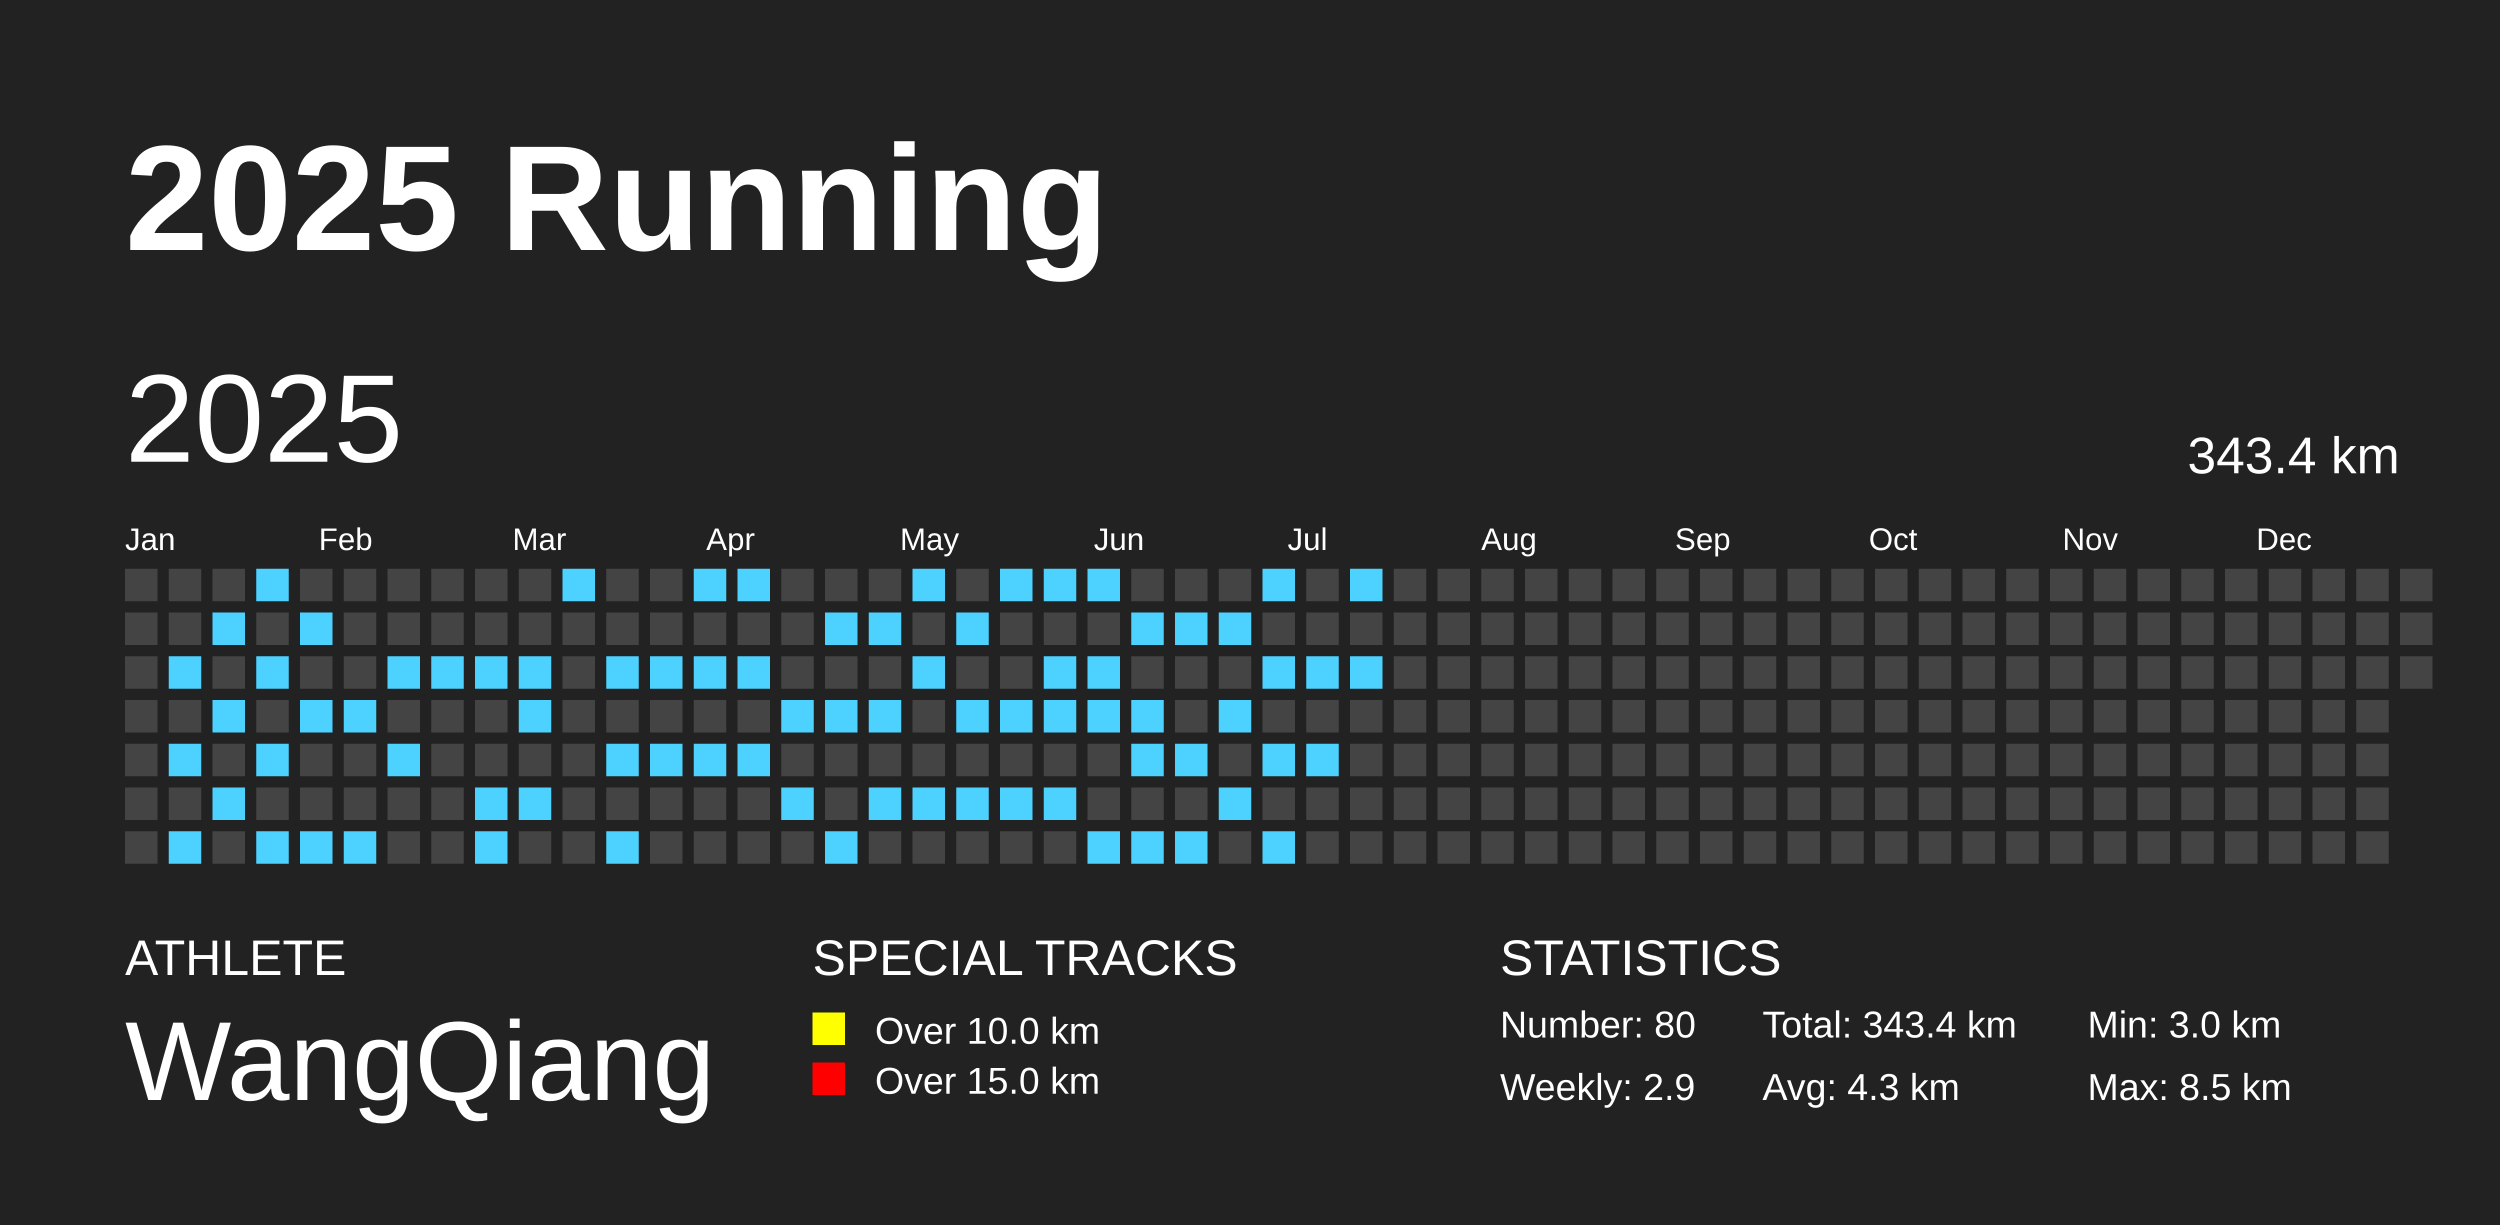
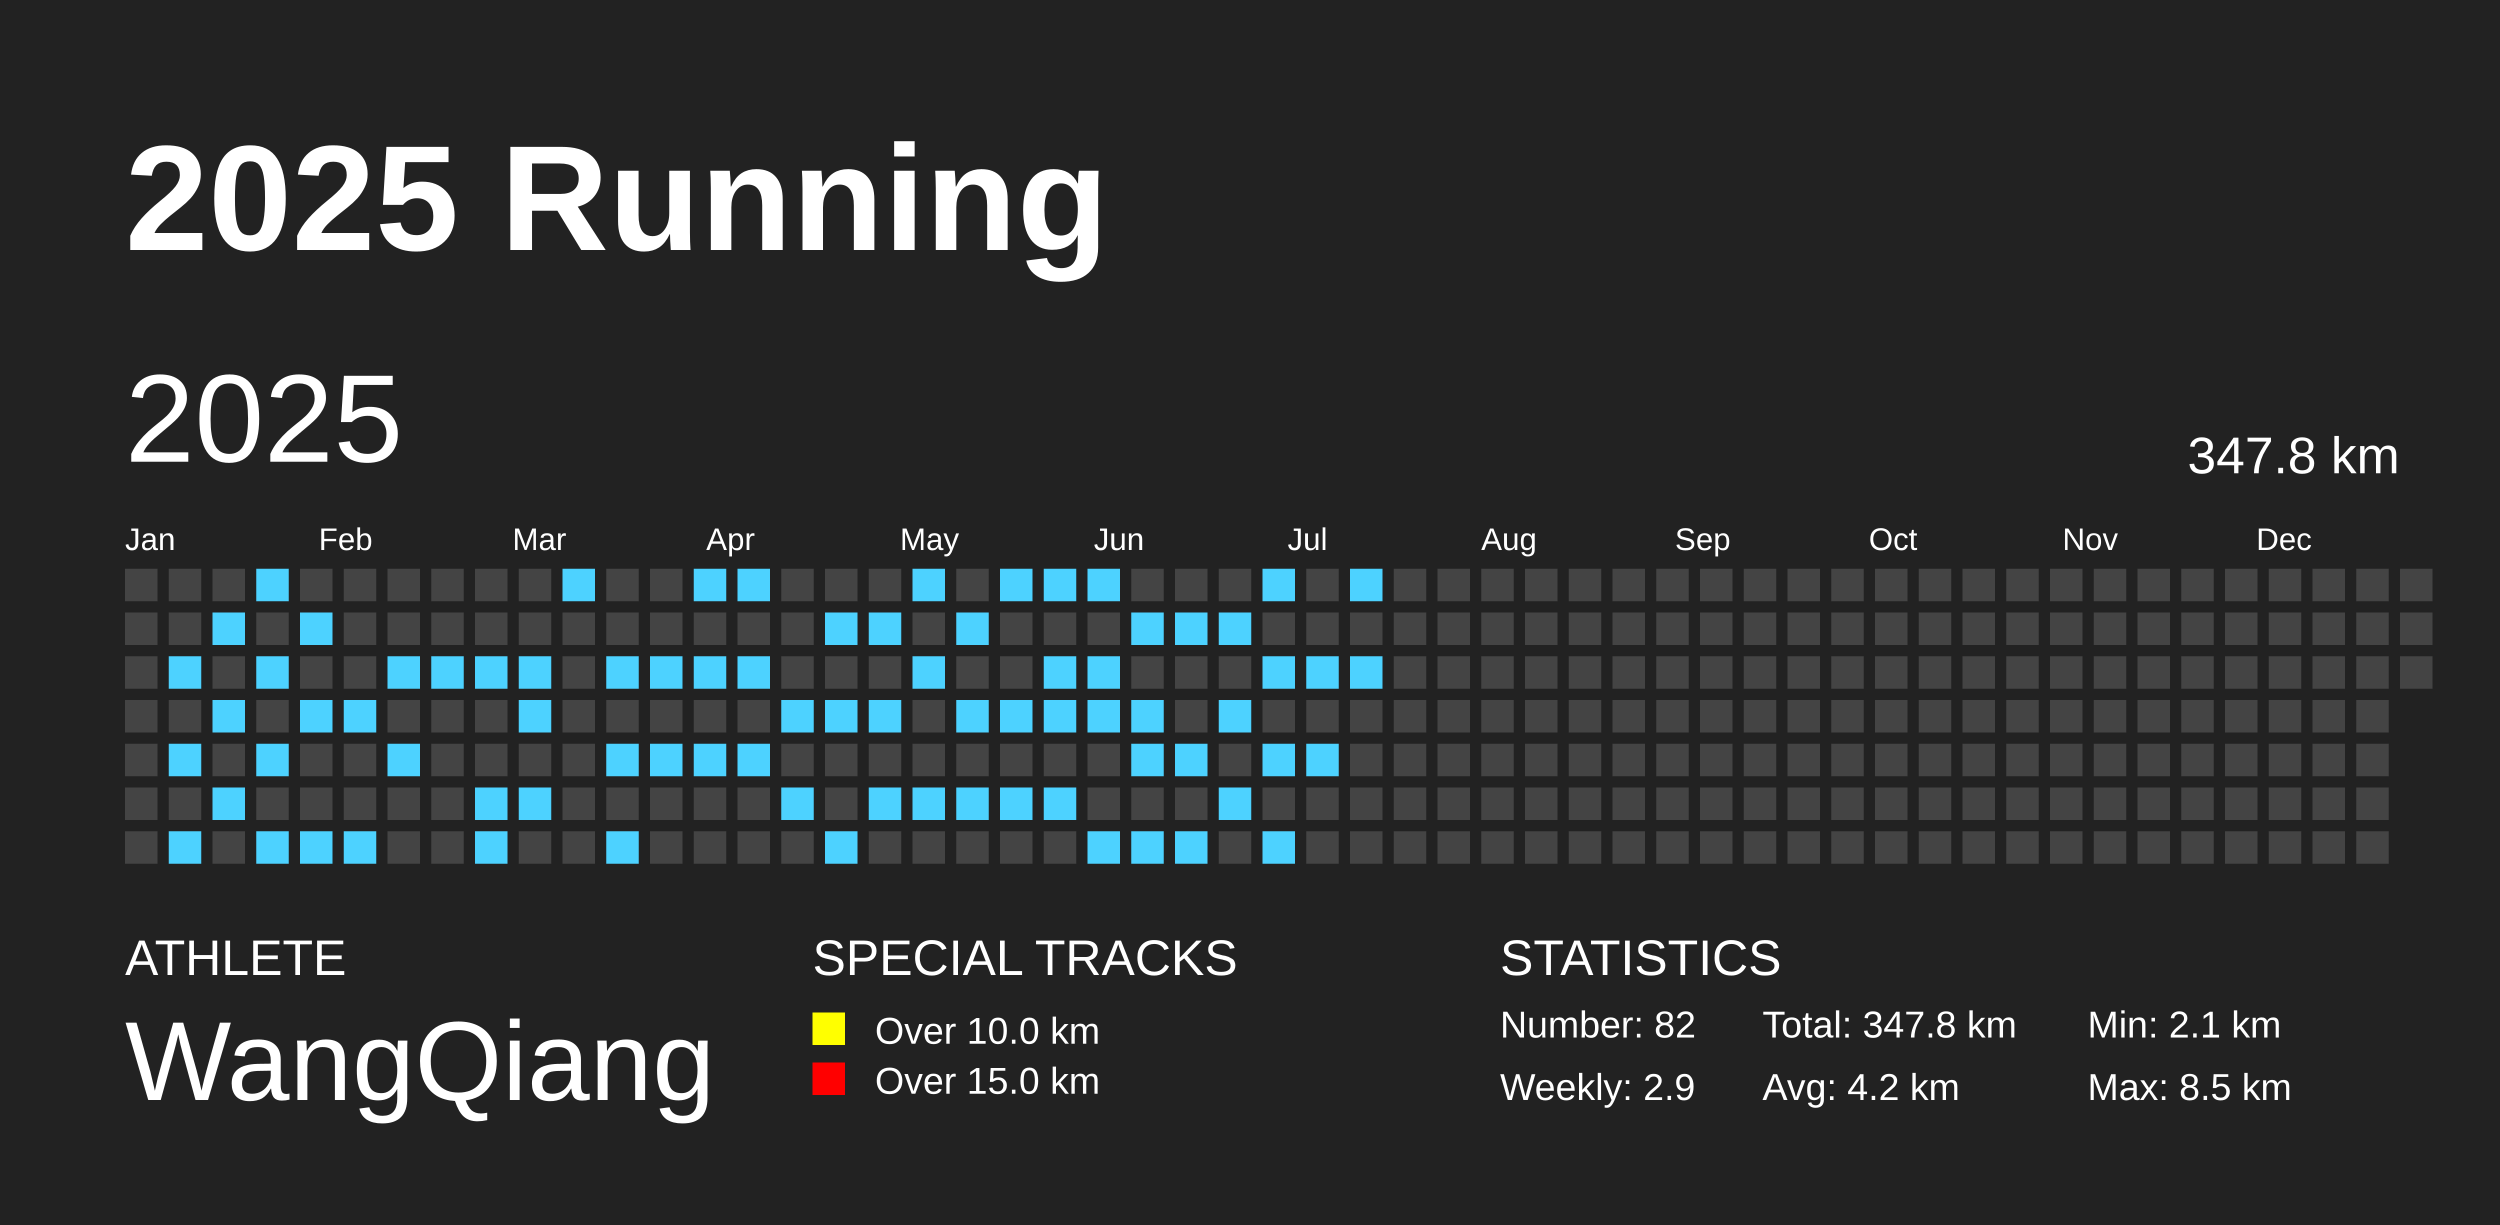
<svg xmlns="http://www.w3.org/2000/svg" baseProfile="full" height="98mm" version="1.1" viewBox="0,0,200,98" width="200mm">
  <defs />
  <rect fill="#222222" height="98" width="200" x="0" y="0" />
  <text fill="#FFFFFF" style="font-size:12px; font-family:Arial; font-weight:bold;" x="10" y="20">2025 Running</text>
  <text fill="#FFFFFF" style="font-size:4px; font-family:Arial" x="10" y="78">ATHLETE</text>
  <text fill="#FFFFFF" style="font-size:9px; font-family:Arial" x="10" y="88">WangQiang</text>
  <text fill="#FFFFFF" style="font-size:4px; font-family:Arial" x="65" y="78">SPECIAL TRACKS</text>
  <rect fill="yellow" height="2.6" width="2.6" x="65" y="81" />
  <text fill="#FFFFFF" style="font-size:3px; font-family:Arial" x="70" y="83.5">Over 10.0 km</text>
  <rect fill="red" height="2.6" width="2.6" x="65" y="85" />
  <text fill="#FFFFFF" style="font-size:3px; font-family:Arial" x="70" y="87.5">Over 15.0 km</text>
  <text fill="#FFFFFF" style="font-size:4px; font-family:Arial" x="120" y="78">STATISTICS</text>
-   <text fill="#FFFFFF" style="font-size:3px; font-family:Arial" x="120" y="83">Number: 80</text>
+   <text fill="#FFFFFF" style="font-size:3px; font-family:Arial" x="120" y="83">Number: 82</text>
  <text fill="#FFFFFF" style="font-size:3px; font-family:Arial" x="120" y="88">Weekly: 2.9</text>
-   <text fill="#FFFFFF" style="font-size:3px; font-family:Arial" x="141" y="83">Total: 343.4 km</text>
-   <text fill="#FFFFFF" style="font-size:3px; font-family:Arial" x="141" y="88">Avg: 4.3 km</text>
-   <text fill="#FFFFFF" style="font-size:3px; font-family:Arial" x="167" y="83">Min: 3.0 km</text>
+   <text fill="#FFFFFF" style="font-size:3px; font-family:Arial" x="141" y="83">Total: 347.8 km</text>
+   <text fill="#FFFFFF" style="font-size:3px; font-family:Arial" x="141" y="88">Avg: 4.2 km</text>
+   <text fill="#FFFFFF" style="font-size:3px; font-family:Arial" x="167" y="83">Min: 2.1 km</text>
  <text fill="#FFFFFF" style="font-size:3px; font-family:Arial" x="167" y="88">Max: 8.5 km</text>
  <text dominant-baseline="hanging" fill="#FFFFFF" style="font-size:10.0px; font-family:Arial;" x="10" y="30">2025</text>
-   <text dominant-baseline="hanging" fill="#FFFFFF" style="font-size:4.125px; font-family:Arial;" x="175" y="35">343.4 km</text>
+   <text dominant-baseline="hanging" fill="#FFFFFF" style="font-size:4.125px; font-family:Arial;" x="175" y="35">347.8 km</text>
  <text fill="#FFFFFF" style="font-size:2.5px; font-family:Arial" x="10.0" y="44">Jan</text>
  <text fill="#FFFFFF" style="font-size:2.5px; font-family:Arial" x="25.5" y="44">Feb</text>
  <text fill="#FFFFFF" style="font-size:2.5px; font-family:Arial" x="41.0" y="44">Mar</text>
  <text fill="#FFFFFF" style="font-size:2.5px; font-family:Arial" x="56.5" y="44">Apr</text>
  <text fill="#FFFFFF" style="font-size:2.5px; font-family:Arial" x="72.0" y="44">May</text>
  <text fill="#FFFFFF" style="font-size:2.5px; font-family:Arial" x="87.5" y="44">Jun</text>
  <text fill="#FFFFFF" style="font-size:2.5px; font-family:Arial" x="103.0" y="44">Jul</text>
  <text fill="#FFFFFF" style="font-size:2.5px; font-family:Arial" x="118.5" y="44">Aug</text>
  <text fill="#FFFFFF" style="font-size:2.5px; font-family:Arial" x="134.0" y="44">Sep</text>
  <text fill="#FFFFFF" style="font-size:2.5px; font-family:Arial" x="149.5" y="44">Oct</text>
  <text fill="#FFFFFF" style="font-size:2.5px; font-family:Arial" x="165.0" y="44">Nov</text>
  <text fill="#FFFFFF" style="font-size:2.5px; font-family:Arial" x="180.5" y="44">Dec</text>
  <rect fill="#444444" height="2.6" width="2.6" x="10.0" y="45.5" />
  <rect fill="#444444" height="2.6" width="2.6" x="10.0" y="49.0" />
  <rect fill="#444444" height="2.6" width="2.6" x="10.0" y="52.5" />
  <rect fill="#444444" height="2.6" width="2.6" x="10.0" y="56.0" />
  <rect fill="#444444" height="2.6" width="2.6" x="10.0" y="59.5" />
  <rect fill="#444444" height="2.6" width="2.6" x="10.0" y="63.0" />
  <rect fill="#444444" height="2.6" width="2.6" x="10.0" y="66.5" />
  <rect fill="#444444" height="2.6" width="2.6" x="13.5" y="45.5" />
  <rect fill="#444444" height="2.6" width="2.6" x="13.5" y="49.0" />
  <rect fill="#4DD2FF" height="2.6" width="2.6" x="13.5" y="52.5" />
  <rect fill="#444444" height="2.6" width="2.6" x="13.5" y="56.0" />
  <rect fill="#4DD2FF" height="2.6" width="2.6" x="13.5" y="59.5" />
  <rect fill="#444444" height="2.6" width="2.6" x="13.5" y="63.0" />
  <rect fill="#4DD2FF" height="2.6" width="2.6" x="13.5" y="66.5" />
  <rect fill="#444444" height="2.6" width="2.6" x="17.0" y="45.5" />
  <rect fill="#4DD2FF" height="2.6" width="2.6" x="17.0" y="49.0" />
  <rect fill="#444444" height="2.6" width="2.6" x="17.0" y="52.5" />
  <rect fill="#4DD2FF" height="2.6" width="2.6" x="17.0" y="56.0" />
  <rect fill="#444444" height="2.6" width="2.6" x="17.0" y="59.5" />
  <rect fill="#4DD2FF" height="2.6" width="2.6" x="17.0" y="63.0" />
  <rect fill="#444444" height="2.6" width="2.6" x="17.0" y="66.5" />
  <rect fill="#4DD2FF" height="2.6" width="2.6" x="20.5" y="45.5" />
  <rect fill="#444444" height="2.6" width="2.6" x="20.5" y="49.0" />
  <rect fill="#4DD2FF" height="2.6" width="2.6" x="20.5" y="52.5" />
  <rect fill="#444444" height="2.6" width="2.6" x="20.5" y="56.0" />
  <rect fill="#4DD2FF" height="2.6" width="2.6" x="20.5" y="59.5" />
  <rect fill="#444444" height="2.6" width="2.6" x="20.5" y="63.0" />
  <rect fill="#4DD2FF" height="2.6" width="2.6" x="20.5" y="66.5" />
  <rect fill="#444444" height="2.6" width="2.6" x="24.0" y="45.5" />
  <rect fill="#4DD2FF" height="2.6" width="2.6" x="24.0" y="49.0" />
  <rect fill="#444444" height="2.6" width="2.6" x="24.0" y="52.5" />
  <rect fill="#4DD2FF" height="2.6" width="2.6" x="24.0" y="56.0" />
  <rect fill="#444444" height="2.6" width="2.6" x="24.0" y="59.5" />
  <rect fill="#444444" height="2.6" width="2.6" x="24.0" y="63.0" />
  <rect fill="#4DD2FF" height="2.6" width="2.6" x="24.0" y="66.5" />
  <rect fill="#444444" height="2.6" width="2.6" x="27.5" y="45.5" />
  <rect fill="#444444" height="2.6" width="2.6" x="27.5" y="49.0" />
  <rect fill="#444444" height="2.6" width="2.6" x="27.5" y="52.5" />
  <rect fill="#4DD2FF" height="2.6" width="2.6" x="27.5" y="56.0" />
  <rect fill="#444444" height="2.6" width="2.6" x="27.5" y="59.5" />
  <rect fill="#444444" height="2.6" width="2.6" x="27.5" y="63.0" />
  <rect fill="#4DD2FF" height="2.6" width="2.6" x="27.5" y="66.5" />
  <rect fill="#444444" height="2.6" width="2.6" x="31.0" y="45.5" />
  <rect fill="#444444" height="2.6" width="2.6" x="31.0" y="49.0" />
  <rect fill="#4DD2FF" height="2.6" width="2.6" x="31.0" y="52.5" />
  <rect fill="#444444" height="2.6" width="2.6" x="31.0" y="56.0" />
  <rect fill="#4DD2FF" height="2.6" width="2.6" x="31.0" y="59.5" />
  <rect fill="#444444" height="2.6" width="2.6" x="31.0" y="63.0" />
  <rect fill="#444444" height="2.6" width="2.6" x="31.0" y="66.5" />
  <rect fill="#444444" height="2.6" width="2.6" x="34.5" y="45.5" />
  <rect fill="#444444" height="2.6" width="2.6" x="34.5" y="49.0" />
  <rect fill="#4DD2FF" height="2.6" width="2.6" x="34.5" y="52.5" />
  <rect fill="#444444" height="2.6" width="2.6" x="34.5" y="56.0" />
  <rect fill="#444444" height="2.6" width="2.6" x="34.5" y="59.5" />
  <rect fill="#444444" height="2.6" width="2.6" x="34.5" y="63.0" />
  <rect fill="#444444" height="2.6" width="2.6" x="34.5" y="66.5" />
  <rect fill="#444444" height="2.6" width="2.6" x="38.0" y="45.5" />
  <rect fill="#444444" height="2.6" width="2.6" x="38.0" y="49.0" />
  <rect fill="#4DD2FF" height="2.6" width="2.6" x="38.0" y="52.5" />
  <rect fill="#444444" height="2.6" width="2.6" x="38.0" y="56.0" />
  <rect fill="#444444" height="2.6" width="2.6" x="38.0" y="59.5" />
  <rect fill="#4DD2FF" height="2.6" width="2.6" x="38.0" y="63.0" />
  <rect fill="#4DD2FF" height="2.6" width="2.6" x="38.0" y="66.5" />
  <rect fill="#444444" height="2.6" width="2.6" x="41.5" y="45.5" />
  <rect fill="#444444" height="2.6" width="2.6" x="41.5" y="49.0" />
  <rect fill="#4DD2FF" height="2.6" width="2.6" x="41.5" y="52.5" />
  <rect fill="#4DD2FF" height="2.6" width="2.6" x="41.5" y="56.0" />
  <rect fill="#444444" height="2.6" width="2.6" x="41.5" y="59.5" />
  <rect fill="#4DD2FF" height="2.6" width="2.6" x="41.5" y="63.0" />
  <rect fill="#444444" height="2.6" width="2.6" x="41.5" y="66.5" />
  <rect fill="#4DD2FF" height="2.6" width="2.6" x="45.0" y="45.5" />
  <rect fill="#444444" height="2.6" width="2.6" x="45.0" y="49.0" />
  <rect fill="#444444" height="2.6" width="2.6" x="45.0" y="52.5" />
  <rect fill="#444444" height="2.6" width="2.6" x="45.0" y="56.0" />
  <rect fill="#444444" height="2.6" width="2.6" x="45.0" y="59.5" />
  <rect fill="#444444" height="2.6" width="2.6" x="45.0" y="63.0" />
  <rect fill="#444444" height="2.6" width="2.6" x="45.0" y="66.5" />
  <rect fill="#444444" height="2.6" width="2.6" x="48.5" y="45.5" />
  <rect fill="#444444" height="2.6" width="2.6" x="48.5" y="49.0" />
  <rect fill="#4DD2FF" height="2.6" width="2.6" x="48.5" y="52.5" />
  <rect fill="#444444" height="2.6" width="2.6" x="48.5" y="56.0" />
  <rect fill="#4DD2FF" height="2.6" width="2.6" x="48.5" y="59.5" />
  <rect fill="#444444" height="2.6" width="2.6" x="48.5" y="63.0" />
  <rect fill="#4DD2FF" height="2.6" width="2.6" x="48.5" y="66.5" />
  <rect fill="#444444" height="2.6" width="2.6" x="52.0" y="45.5" />
  <rect fill="#444444" height="2.6" width="2.6" x="52.0" y="49.0" />
  <rect fill="#4DD2FF" height="2.6" width="2.6" x="52.0" y="52.5" />
  <rect fill="#444444" height="2.6" width="2.6" x="52.0" y="56.0" />
  <rect fill="#4DD2FF" height="2.6" width="2.6" x="52.0" y="59.5" />
  <rect fill="#444444" height="2.6" width="2.6" x="52.0" y="63.0" />
  <rect fill="#444444" height="2.6" width="2.6" x="52.0" y="66.5" />
  <rect fill="#4DD2FF" height="2.6" width="2.6" x="55.5" y="45.5" />
  <rect fill="#444444" height="2.6" width="2.6" x="55.5" y="49.0" />
  <rect fill="#4DD2FF" height="2.6" width="2.6" x="55.5" y="52.5" />
  <rect fill="#444444" height="2.6" width="2.6" x="55.5" y="56.0" />
  <rect fill="#4DD2FF" height="2.6" width="2.6" x="55.5" y="59.5" />
  <rect fill="#444444" height="2.6" width="2.6" x="55.5" y="63.0" />
  <rect fill="#444444" height="2.6" width="2.6" x="55.5" y="66.5" />
  <rect fill="#4DD2FF" height="2.6" width="2.6" x="59.0" y="45.5" />
  <rect fill="#444444" height="2.6" width="2.6" x="59.0" y="49.0" />
  <rect fill="#4DD2FF" height="2.6" width="2.6" x="59.0" y="52.5" />
  <rect fill="#444444" height="2.6" width="2.6" x="59.0" y="56.0" />
  <rect fill="#4DD2FF" height="2.6" width="2.6" x="59.0" y="59.5" />
  <rect fill="#444444" height="2.6" width="2.6" x="59.0" y="63.0" />
  <rect fill="#444444" height="2.6" width="2.6" x="59.0" y="66.5" />
  <rect fill="#444444" height="2.6" width="2.6" x="62.5" y="45.5" />
  <rect fill="#444444" height="2.6" width="2.6" x="62.5" y="49.0" />
  <rect fill="#444444" height="2.6" width="2.6" x="62.5" y="52.5" />
  <rect fill="#4DD2FF" height="2.6" width="2.6" x="62.5" y="56.0" />
  <rect fill="#444444" height="2.6" width="2.6" x="62.5" y="59.5" />
  <rect fill="#4DD2FF" height="2.6" width="2.6" x="62.5" y="63.0" />
  <rect fill="#444444" height="2.6" width="2.6" x="62.5" y="66.5" />
  <rect fill="#444444" height="2.6" width="2.6" x="66.0" y="45.5" />
  <rect fill="#4DD2FF" height="2.6" width="2.6" x="66.0" y="49.0" />
  <rect fill="#444444" height="2.6" width="2.6" x="66.0" y="52.5" />
  <rect fill="#4DD2FF" height="2.6" width="2.6" x="66.0" y="56.0" />
  <rect fill="#444444" height="2.6" width="2.6" x="66.0" y="59.5" />
  <rect fill="#444444" height="2.6" width="2.6" x="66.0" y="63.0" />
  <rect fill="#4DD2FF" height="2.6" width="2.6" x="66.0" y="66.5" />
  <rect fill="#444444" height="2.6" width="2.6" x="69.5" y="45.5" />
  <rect fill="#4DD2FF" height="2.6" width="2.6" x="69.5" y="49.0" />
  <rect fill="#444444" height="2.6" width="2.6" x="69.5" y="52.5" />
  <rect fill="#4DD2FF" height="2.6" width="2.6" x="69.5" y="56.0" />
  <rect fill="#444444" height="2.6" width="2.6" x="69.5" y="59.5" />
  <rect fill="#4DD2FF" height="2.6" width="2.6" x="69.5" y="63.0" />
  <rect fill="#444444" height="2.6" width="2.6" x="69.5" y="66.5" />
  <rect fill="#4DD2FF" height="2.6" width="2.6" x="73.0" y="45.5" />
  <rect fill="#444444" height="2.6" width="2.6" x="73.0" y="49.0" />
  <rect fill="#4DD2FF" height="2.6" width="2.6" x="73.0" y="52.5" />
  <rect fill="#444444" height="2.6" width="2.6" x="73.0" y="56.0" />
  <rect fill="#444444" height="2.6" width="2.6" x="73.0" y="59.5" />
  <rect fill="#4DD2FF" height="2.6" width="2.6" x="73.0" y="63.0" />
  <rect fill="#444444" height="2.6" width="2.6" x="73.0" y="66.5" />
  <rect fill="#444444" height="2.6" width="2.6" x="76.5" y="45.5" />
  <rect fill="#4DD2FF" height="2.6" width="2.6" x="76.5" y="49.0" />
  <rect fill="#444444" height="2.6" width="2.6" x="76.5" y="52.5" />
  <rect fill="#4DD2FF" height="2.6" width="2.6" x="76.5" y="56.0" />
  <rect fill="#444444" height="2.6" width="2.6" x="76.5" y="59.5" />
  <rect fill="#4DD2FF" height="2.6" width="2.6" x="76.5" y="63.0" />
  <rect fill="#444444" height="2.6" width="2.6" x="76.5" y="66.5" />
  <rect fill="#4DD2FF" height="2.6" width="2.6" x="80.0" y="45.5" />
  <rect fill="#444444" height="2.6" width="2.6" x="80.0" y="49.0" />
  <rect fill="#444444" height="2.6" width="2.6" x="80.0" y="52.5" />
  <rect fill="#4DD2FF" height="2.6" width="2.6" x="80.0" y="56.0" />
  <rect fill="#444444" height="2.6" width="2.6" x="80.0" y="59.5" />
  <rect fill="#4DD2FF" height="2.6" width="2.6" x="80.0" y="63.0" />
  <rect fill="#444444" height="2.6" width="2.6" x="80.0" y="66.5" />
  <rect fill="#4DD2FF" height="2.6" width="2.6" x="83.5" y="45.5" />
  <rect fill="#444444" height="2.6" width="2.6" x="83.5" y="49.0" />
  <rect fill="#4DD2FF" height="2.6" width="2.6" x="83.5" y="52.5" />
  <rect fill="#4DD2FF" height="2.6" width="2.6" x="83.5" y="56.0" />
  <rect fill="#444444" height="2.6" width="2.6" x="83.5" y="59.5" />
  <rect fill="#4DD2FF" height="2.6" width="2.6" x="83.5" y="63.0" />
  <rect fill="#444444" height="2.6" width="2.6" x="83.5" y="66.5" />
  <rect fill="#4DD2FF" height="2.6" width="2.6" x="87.0" y="45.5" />
  <rect fill="#444444" height="2.6" width="2.6" x="87.0" y="49.0" />
  <rect fill="#4DD2FF" height="2.6" width="2.6" x="87.0" y="52.5" />
  <rect fill="#4DD2FF" height="2.6" width="2.6" x="87.0" y="56.0" />
  <rect fill="#444444" height="2.6" width="2.6" x="87.0" y="59.5" />
  <rect fill="#444444" height="2.6" width="2.6" x="87.0" y="63.0" />
  <rect fill="#4DD2FF" height="2.6" width="2.6" x="87.0" y="66.5" />
  <rect fill="#444444" height="2.6" width="2.6" x="90.5" y="45.5" />
  <rect fill="#4DD2FF" height="2.6" width="2.6" x="90.5" y="49.0" />
  <rect fill="#444444" height="2.6" width="2.6" x="90.5" y="52.5" />
  <rect fill="#4DD2FF" height="2.6" width="2.6" x="90.5" y="56.0" />
  <rect fill="#4DD2FF" height="2.6" width="2.6" x="90.5" y="59.5" />
  <rect fill="#444444" height="2.6" width="2.6" x="90.5" y="63.0" />
  <rect fill="#4DD2FF" height="2.6" width="2.6" x="90.5" y="66.5" />
  <rect fill="#444444" height="2.6" width="2.6" x="94.0" y="45.5" />
  <rect fill="#4DD2FF" height="2.6" width="2.6" x="94.0" y="49.0" />
  <rect fill="#444444" height="2.6" width="2.6" x="94.0" y="52.5" />
  <rect fill="#444444" height="2.6" width="2.6" x="94.0" y="56.0" />
  <rect fill="#4DD2FF" height="2.6" width="2.6" x="94.0" y="59.5" />
  <rect fill="#444444" height="2.6" width="2.6" x="94.0" y="63.0" />
  <rect fill="#4DD2FF" height="2.6" width="2.6" x="94.0" y="66.5" />
  <rect fill="#444444" height="2.6" width="2.6" x="97.5" y="45.5" />
  <rect fill="#4DD2FF" height="2.6" width="2.6" x="97.5" y="49.0" />
  <rect fill="#444444" height="2.6" width="2.6" x="97.5" y="52.5" />
  <rect fill="#4DD2FF" height="2.6" width="2.6" x="97.5" y="56.0" />
  <rect fill="#444444" height="2.6" width="2.6" x="97.5" y="59.5" />
  <rect fill="#4DD2FF" height="2.6" width="2.6" x="97.5" y="63.0" />
  <rect fill="#444444" height="2.6" width="2.6" x="97.5" y="66.5" />
  <rect fill="#4DD2FF" height="2.6" width="2.6" x="101.0" y="45.5" />
  <rect fill="#444444" height="2.6" width="2.6" x="101.0" y="49.0" />
  <rect fill="#4DD2FF" height="2.6" width="2.6" x="101.0" y="52.5" />
  <rect fill="#444444" height="2.6" width="2.6" x="101.0" y="56.0" />
  <rect fill="#4DD2FF" height="2.6" width="2.6" x="101.0" y="59.5" />
  <rect fill="#444444" height="2.6" width="2.6" x="101.0" y="63.0" />
  <rect fill="#4DD2FF" height="2.6" width="2.6" x="101.0" y="66.5" />
  <rect fill="#444444" height="2.6" width="2.6" x="104.5" y="45.5" />
  <rect fill="#444444" height="2.6" width="2.6" x="104.5" y="49.0" />
  <rect fill="#4DD2FF" height="2.6" width="2.6" x="104.5" y="52.5" />
  <rect fill="#444444" height="2.6" width="2.6" x="104.5" y="56.0" />
  <rect fill="#4DD2FF" height="2.6" width="2.6" x="104.5" y="59.5" />
  <rect fill="#444444" height="2.6" width="2.6" x="104.5" y="63.0" />
  <rect fill="#444444" height="2.6" width="2.6" x="104.5" y="66.5" />
  <rect fill="#4DD2FF" height="2.6" width="2.6" x="108.0" y="45.5" />
  <rect fill="#444444" height="2.6" width="2.6" x="108.0" y="49.0" />
  <rect fill="#4DD2FF" height="2.6" width="2.6" x="108.0" y="52.5" />
  <rect fill="#444444" height="2.6" width="2.6" x="108.0" y="56.0" />
  <rect fill="#444444" height="2.6" width="2.6" x="108.0" y="59.5" />
  <rect fill="#444444" height="2.6" width="2.6" x="108.0" y="63.0" />
  <rect fill="#444444" height="2.6" width="2.6" x="108.0" y="66.5" />
  <rect fill="#444444" height="2.6" width="2.6" x="111.5" y="45.5" />
  <rect fill="#444444" height="2.6" width="2.6" x="111.5" y="49.0" />
  <rect fill="#444444" height="2.6" width="2.6" x="111.5" y="52.5" />
  <rect fill="#444444" height="2.6" width="2.6" x="111.5" y="56.0" />
  <rect fill="#444444" height="2.6" width="2.6" x="111.5" y="59.5" />
  <rect fill="#444444" height="2.6" width="2.6" x="111.5" y="63.0" />
  <rect fill="#444444" height="2.6" width="2.6" x="111.5" y="66.5" />
  <rect fill="#444444" height="2.6" width="2.6" x="115.0" y="45.5" />
  <rect fill="#444444" height="2.6" width="2.6" x="115.0" y="49.0" />
  <rect fill="#444444" height="2.6" width="2.6" x="115.0" y="52.5" />
  <rect fill="#444444" height="2.6" width="2.6" x="115.0" y="56.0" />
  <rect fill="#444444" height="2.6" width="2.6" x="115.0" y="59.5" />
  <rect fill="#444444" height="2.6" width="2.6" x="115.0" y="63.0" />
  <rect fill="#444444" height="2.6" width="2.6" x="115.0" y="66.5" />
  <rect fill="#444444" height="2.6" width="2.6" x="118.5" y="45.5" />
  <rect fill="#444444" height="2.6" width="2.6" x="118.5" y="49.0" />
  <rect fill="#444444" height="2.6" width="2.6" x="118.5" y="52.5" />
  <rect fill="#444444" height="2.6" width="2.6" x="118.5" y="56.0" />
  <rect fill="#444444" height="2.6" width="2.6" x="118.5" y="59.5" />
  <rect fill="#444444" height="2.6" width="2.6" x="118.5" y="63.0" />
  <rect fill="#444444" height="2.6" width="2.6" x="118.5" y="66.5" />
  <rect fill="#444444" height="2.6" width="2.6" x="122.0" y="45.5" />
  <rect fill="#444444" height="2.6" width="2.6" x="122.0" y="49.0" />
  <rect fill="#444444" height="2.6" width="2.6" x="122.0" y="52.5" />
  <rect fill="#444444" height="2.6" width="2.6" x="122.0" y="56.0" />
  <rect fill="#444444" height="2.6" width="2.6" x="122.0" y="59.5" />
  <rect fill="#444444" height="2.6" width="2.6" x="122.0" y="63.0" />
  <rect fill="#444444" height="2.6" width="2.6" x="122.0" y="66.5" />
  <rect fill="#444444" height="2.6" width="2.6" x="125.5" y="45.5" />
  <rect fill="#444444" height="2.6" width="2.6" x="125.5" y="49.0" />
  <rect fill="#444444" height="2.6" width="2.6" x="125.5" y="52.5" />
  <rect fill="#444444" height="2.6" width="2.6" x="125.5" y="56.0" />
  <rect fill="#444444" height="2.6" width="2.6" x="125.5" y="59.5" />
  <rect fill="#444444" height="2.6" width="2.6" x="125.5" y="63.0" />
  <rect fill="#444444" height="2.6" width="2.6" x="125.5" y="66.5" />
  <rect fill="#444444" height="2.6" width="2.6" x="129.0" y="45.5" />
  <rect fill="#444444" height="2.6" width="2.6" x="129.0" y="49.0" />
  <rect fill="#444444" height="2.6" width="2.6" x="129.0" y="52.5" />
  <rect fill="#444444" height="2.6" width="2.6" x="129.0" y="56.0" />
  <rect fill="#444444" height="2.6" width="2.6" x="129.0" y="59.5" />
  <rect fill="#444444" height="2.6" width="2.6" x="129.0" y="63.0" />
  <rect fill="#444444" height="2.6" width="2.6" x="129.0" y="66.5" />
  <rect fill="#444444" height="2.6" width="2.6" x="132.5" y="45.5" />
  <rect fill="#444444" height="2.6" width="2.6" x="132.5" y="49.0" />
  <rect fill="#444444" height="2.6" width="2.6" x="132.5" y="52.5" />
  <rect fill="#444444" height="2.6" width="2.6" x="132.5" y="56.0" />
  <rect fill="#444444" height="2.6" width="2.6" x="132.5" y="59.5" />
  <rect fill="#444444" height="2.6" width="2.6" x="132.5" y="63.0" />
  <rect fill="#444444" height="2.6" width="2.6" x="132.5" y="66.5" />
  <rect fill="#444444" height="2.6" width="2.6" x="136.0" y="45.5" />
  <rect fill="#444444" height="2.6" width="2.6" x="136.0" y="49.0" />
  <rect fill="#444444" height="2.6" width="2.6" x="136.0" y="52.5" />
  <rect fill="#444444" height="2.6" width="2.6" x="136.0" y="56.0" />
  <rect fill="#444444" height="2.6" width="2.6" x="136.0" y="59.5" />
  <rect fill="#444444" height="2.6" width="2.6" x="136.0" y="63.0" />
  <rect fill="#444444" height="2.6" width="2.6" x="136.0" y="66.5" />
  <rect fill="#444444" height="2.6" width="2.6" x="139.5" y="45.5" />
  <rect fill="#444444" height="2.6" width="2.6" x="139.5" y="49.0" />
  <rect fill="#444444" height="2.6" width="2.6" x="139.5" y="52.5" />
  <rect fill="#444444" height="2.6" width="2.6" x="139.5" y="56.0" />
  <rect fill="#444444" height="2.6" width="2.6" x="139.5" y="59.5" />
  <rect fill="#444444" height="2.6" width="2.6" x="139.5" y="63.0" />
  <rect fill="#444444" height="2.6" width="2.6" x="139.5" y="66.5" />
  <rect fill="#444444" height="2.6" width="2.6" x="143.0" y="45.5" />
  <rect fill="#444444" height="2.6" width="2.6" x="143.0" y="49.0" />
  <rect fill="#444444" height="2.6" width="2.6" x="143.0" y="52.5" />
  <rect fill="#444444" height="2.6" width="2.6" x="143.0" y="56.0" />
  <rect fill="#444444" height="2.6" width="2.6" x="143.0" y="59.5" />
  <rect fill="#444444" height="2.6" width="2.6" x="143.0" y="63.0" />
  <rect fill="#444444" height="2.6" width="2.6" x="143.0" y="66.5" />
  <rect fill="#444444" height="2.6" width="2.6" x="146.5" y="45.5" />
  <rect fill="#444444" height="2.6" width="2.6" x="146.5" y="49.0" />
  <rect fill="#444444" height="2.6" width="2.6" x="146.5" y="52.5" />
  <rect fill="#444444" height="2.6" width="2.6" x="146.5" y="56.0" />
  <rect fill="#444444" height="2.6" width="2.6" x="146.5" y="59.5" />
  <rect fill="#444444" height="2.6" width="2.6" x="146.5" y="63.0" />
  <rect fill="#444444" height="2.6" width="2.6" x="146.5" y="66.5" />
  <rect fill="#444444" height="2.6" width="2.6" x="150.0" y="45.5" />
  <rect fill="#444444" height="2.6" width="2.6" x="150.0" y="49.0" />
  <rect fill="#444444" height="2.6" width="2.6" x="150.0" y="52.5" />
  <rect fill="#444444" height="2.6" width="2.6" x="150.0" y="56.0" />
  <rect fill="#444444" height="2.6" width="2.6" x="150.0" y="59.5" />
  <rect fill="#444444" height="2.6" width="2.6" x="150.0" y="63.0" />
  <rect fill="#444444" height="2.6" width="2.6" x="150.0" y="66.5" />
  <rect fill="#444444" height="2.6" width="2.6" x="153.5" y="45.5" />
  <rect fill="#444444" height="2.6" width="2.6" x="153.5" y="49.0" />
  <rect fill="#444444" height="2.6" width="2.6" x="153.5" y="52.5" />
  <rect fill="#444444" height="2.6" width="2.6" x="153.5" y="56.0" />
  <rect fill="#444444" height="2.6" width="2.6" x="153.5" y="59.5" />
  <rect fill="#444444" height="2.6" width="2.6" x="153.5" y="63.0" />
  <rect fill="#444444" height="2.6" width="2.6" x="153.5" y="66.5" />
  <rect fill="#444444" height="2.6" width="2.6" x="157.0" y="45.5" />
  <rect fill="#444444" height="2.6" width="2.6" x="157.0" y="49.0" />
  <rect fill="#444444" height="2.6" width="2.6" x="157.0" y="52.5" />
  <rect fill="#444444" height="2.6" width="2.6" x="157.0" y="56.0" />
  <rect fill="#444444" height="2.6" width="2.6" x="157.0" y="59.5" />
  <rect fill="#444444" height="2.6" width="2.6" x="157.0" y="63.0" />
  <rect fill="#444444" height="2.6" width="2.6" x="157.0" y="66.5" />
  <rect fill="#444444" height="2.6" width="2.6" x="160.5" y="45.5" />
  <rect fill="#444444" height="2.6" width="2.6" x="160.5" y="49.0" />
  <rect fill="#444444" height="2.6" width="2.6" x="160.5" y="52.5" />
  <rect fill="#444444" height="2.6" width="2.6" x="160.5" y="56.0" />
  <rect fill="#444444" height="2.6" width="2.6" x="160.5" y="59.5" />
  <rect fill="#444444" height="2.6" width="2.6" x="160.5" y="63.0" />
  <rect fill="#444444" height="2.6" width="2.6" x="160.5" y="66.5" />
  <rect fill="#444444" height="2.6" width="2.6" x="164.0" y="45.5" />
  <rect fill="#444444" height="2.6" width="2.6" x="164.0" y="49.0" />
  <rect fill="#444444" height="2.6" width="2.6" x="164.0" y="52.5" />
  <rect fill="#444444" height="2.6" width="2.6" x="164.0" y="56.0" />
  <rect fill="#444444" height="2.6" width="2.6" x="164.0" y="59.5" />
  <rect fill="#444444" height="2.6" width="2.6" x="164.0" y="63.0" />
  <rect fill="#444444" height="2.6" width="2.6" x="164.0" y="66.5" />
  <rect fill="#444444" height="2.6" width="2.6" x="167.5" y="45.5" />
  <rect fill="#444444" height="2.6" width="2.6" x="167.5" y="49.0" />
  <rect fill="#444444" height="2.6" width="2.6" x="167.5" y="52.5" />
  <rect fill="#444444" height="2.6" width="2.6" x="167.5" y="56.0" />
  <rect fill="#444444" height="2.6" width="2.6" x="167.5" y="59.5" />
  <rect fill="#444444" height="2.6" width="2.6" x="167.5" y="63.0" />
  <rect fill="#444444" height="2.6" width="2.6" x="167.5" y="66.5" />
  <rect fill="#444444" height="2.6" width="2.6" x="171.0" y="45.5" />
  <rect fill="#444444" height="2.6" width="2.6" x="171.0" y="49.0" />
  <rect fill="#444444" height="2.6" width="2.6" x="171.0" y="52.5" />
  <rect fill="#444444" height="2.6" width="2.6" x="171.0" y="56.0" />
  <rect fill="#444444" height="2.6" width="2.6" x="171.0" y="59.5" />
  <rect fill="#444444" height="2.6" width="2.6" x="171.0" y="63.0" />
  <rect fill="#444444" height="2.6" width="2.6" x="171.0" y="66.5" />
  <rect fill="#444444" height="2.6" width="2.6" x="174.5" y="45.5" />
  <rect fill="#444444" height="2.6" width="2.6" x="174.5" y="49.0" />
  <rect fill="#444444" height="2.6" width="2.6" x="174.5" y="52.5" />
  <rect fill="#444444" height="2.6" width="2.6" x="174.5" y="56.0" />
  <rect fill="#444444" height="2.6" width="2.6" x="174.5" y="59.5" />
  <rect fill="#444444" height="2.6" width="2.6" x="174.5" y="63.0" />
  <rect fill="#444444" height="2.6" width="2.6" x="174.5" y="66.5" />
  <rect fill="#444444" height="2.6" width="2.6" x="178.0" y="45.5" />
  <rect fill="#444444" height="2.6" width="2.6" x="178.0" y="49.0" />
  <rect fill="#444444" height="2.6" width="2.6" x="178.0" y="52.5" />
  <rect fill="#444444" height="2.6" width="2.6" x="178.0" y="56.0" />
  <rect fill="#444444" height="2.6" width="2.6" x="178.0" y="59.5" />
  <rect fill="#444444" height="2.6" width="2.6" x="178.0" y="63.0" />
  <rect fill="#444444" height="2.6" width="2.6" x="178.0" y="66.5" />
  <rect fill="#444444" height="2.6" width="2.6" x="181.5" y="45.5" />
  <rect fill="#444444" height="2.6" width="2.6" x="181.5" y="49.0" />
  <rect fill="#444444" height="2.6" width="2.6" x="181.5" y="52.5" />
  <rect fill="#444444" height="2.6" width="2.6" x="181.5" y="56.0" />
  <rect fill="#444444" height="2.6" width="2.6" x="181.5" y="59.5" />
  <rect fill="#444444" height="2.6" width="2.6" x="181.5" y="63.0" />
  <rect fill="#444444" height="2.6" width="2.6" x="181.5" y="66.5" />
  <rect fill="#444444" height="2.6" width="2.6" x="185.0" y="45.5" />
  <rect fill="#444444" height="2.6" width="2.6" x="185.0" y="49.0" />
  <rect fill="#444444" height="2.6" width="2.6" x="185.0" y="52.5" />
  <rect fill="#444444" height="2.6" width="2.6" x="185.0" y="56.0" />
  <rect fill="#444444" height="2.6" width="2.6" x="185.0" y="59.5" />
  <rect fill="#444444" height="2.6" width="2.6" x="185.0" y="63.0" />
  <rect fill="#444444" height="2.6" width="2.6" x="185.0" y="66.5" />
  <rect fill="#444444" height="2.6" width="2.6" x="188.5" y="45.5" />
  <rect fill="#444444" height="2.6" width="2.6" x="188.5" y="49.0" />
  <rect fill="#444444" height="2.6" width="2.6" x="188.5" y="52.5" />
  <rect fill="#444444" height="2.6" width="2.6" x="188.5" y="56.0" />
  <rect fill="#444444" height="2.6" width="2.6" x="188.5" y="59.5" />
  <rect fill="#444444" height="2.6" width="2.6" x="188.5" y="63.0" />
  <rect fill="#444444" height="2.6" width="2.6" x="188.5" y="66.5" />
  <rect fill="#444444" height="2.6" width="2.6" x="192.0" y="45.5" />
  <rect fill="#444444" height="2.6" width="2.6" x="192.0" y="49.0" />
  <rect fill="#444444" height="2.6" width="2.6" x="192.0" y="52.5" />
</svg>
